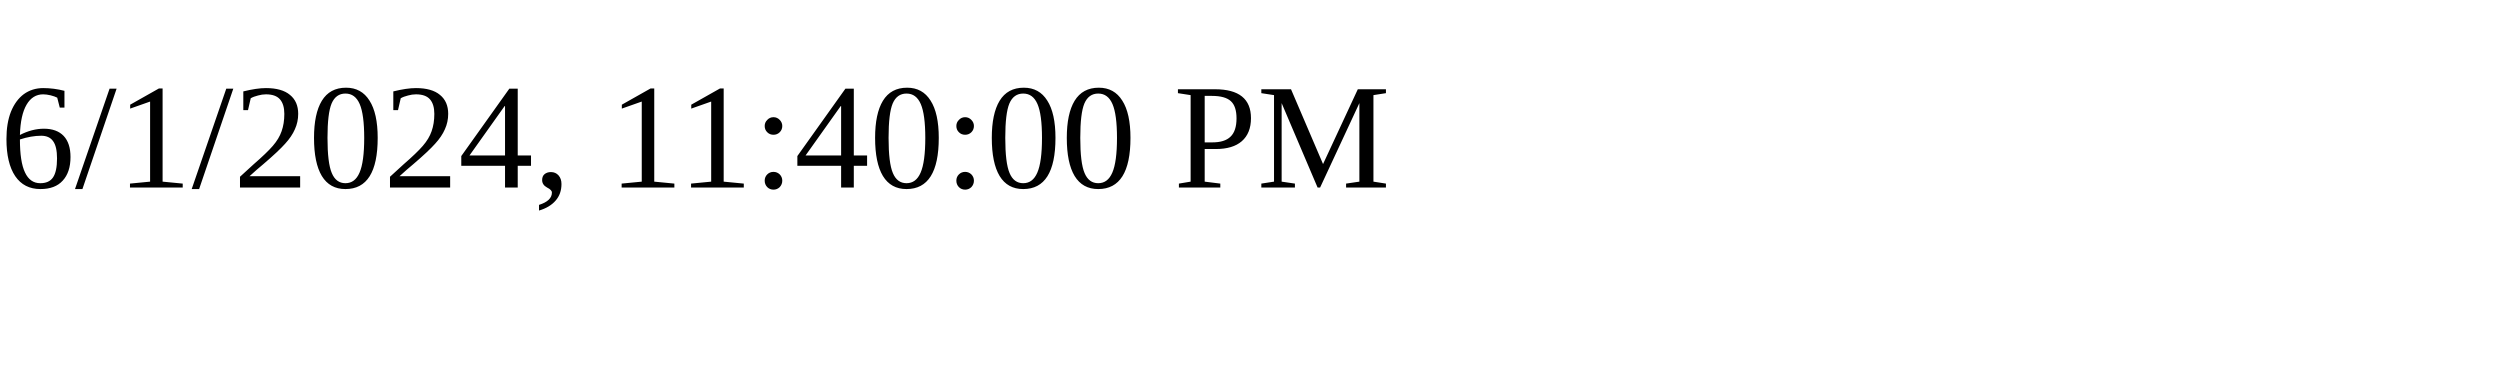
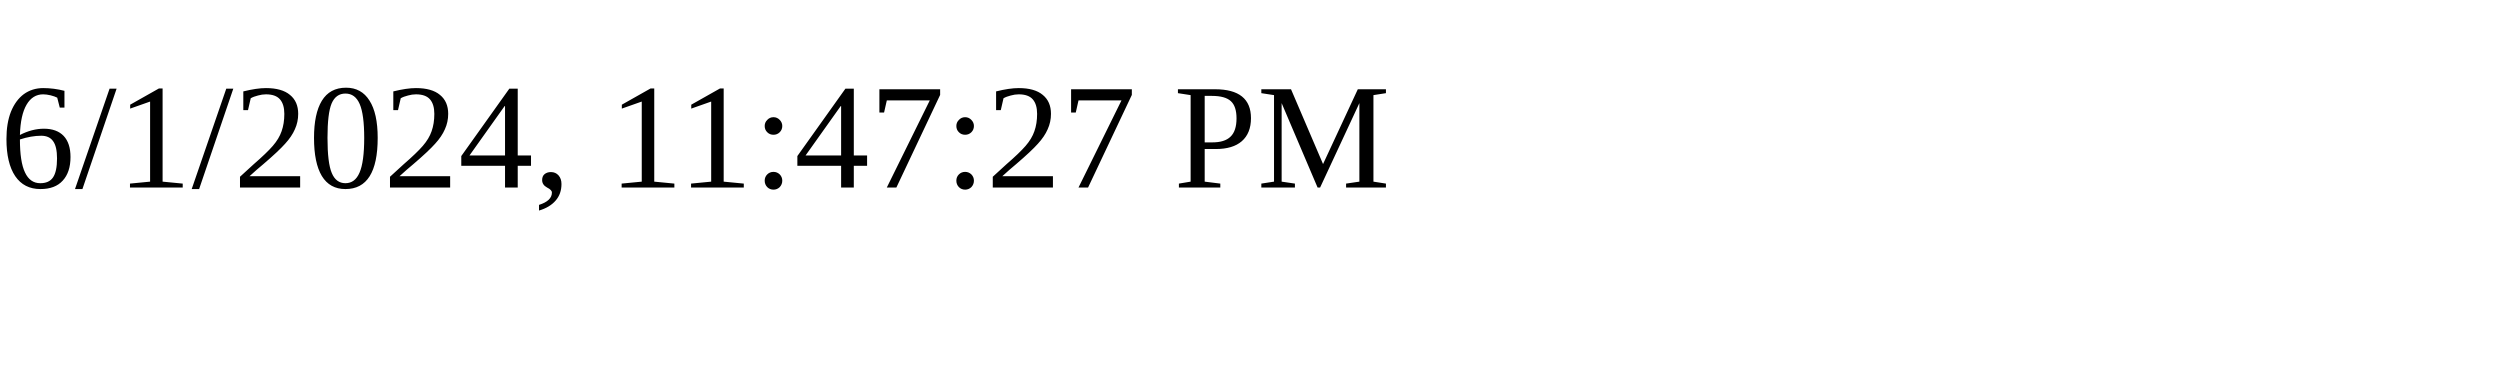
<svg xmlns="http://www.w3.org/2000/svg" height="30" width="200">
-   <text x="0" y="15">6/1/2024, 11:40:00 PM</text>
+   <text x="0" y="15">6/1/2024, 11:47:27 PM</text>
</svg>
